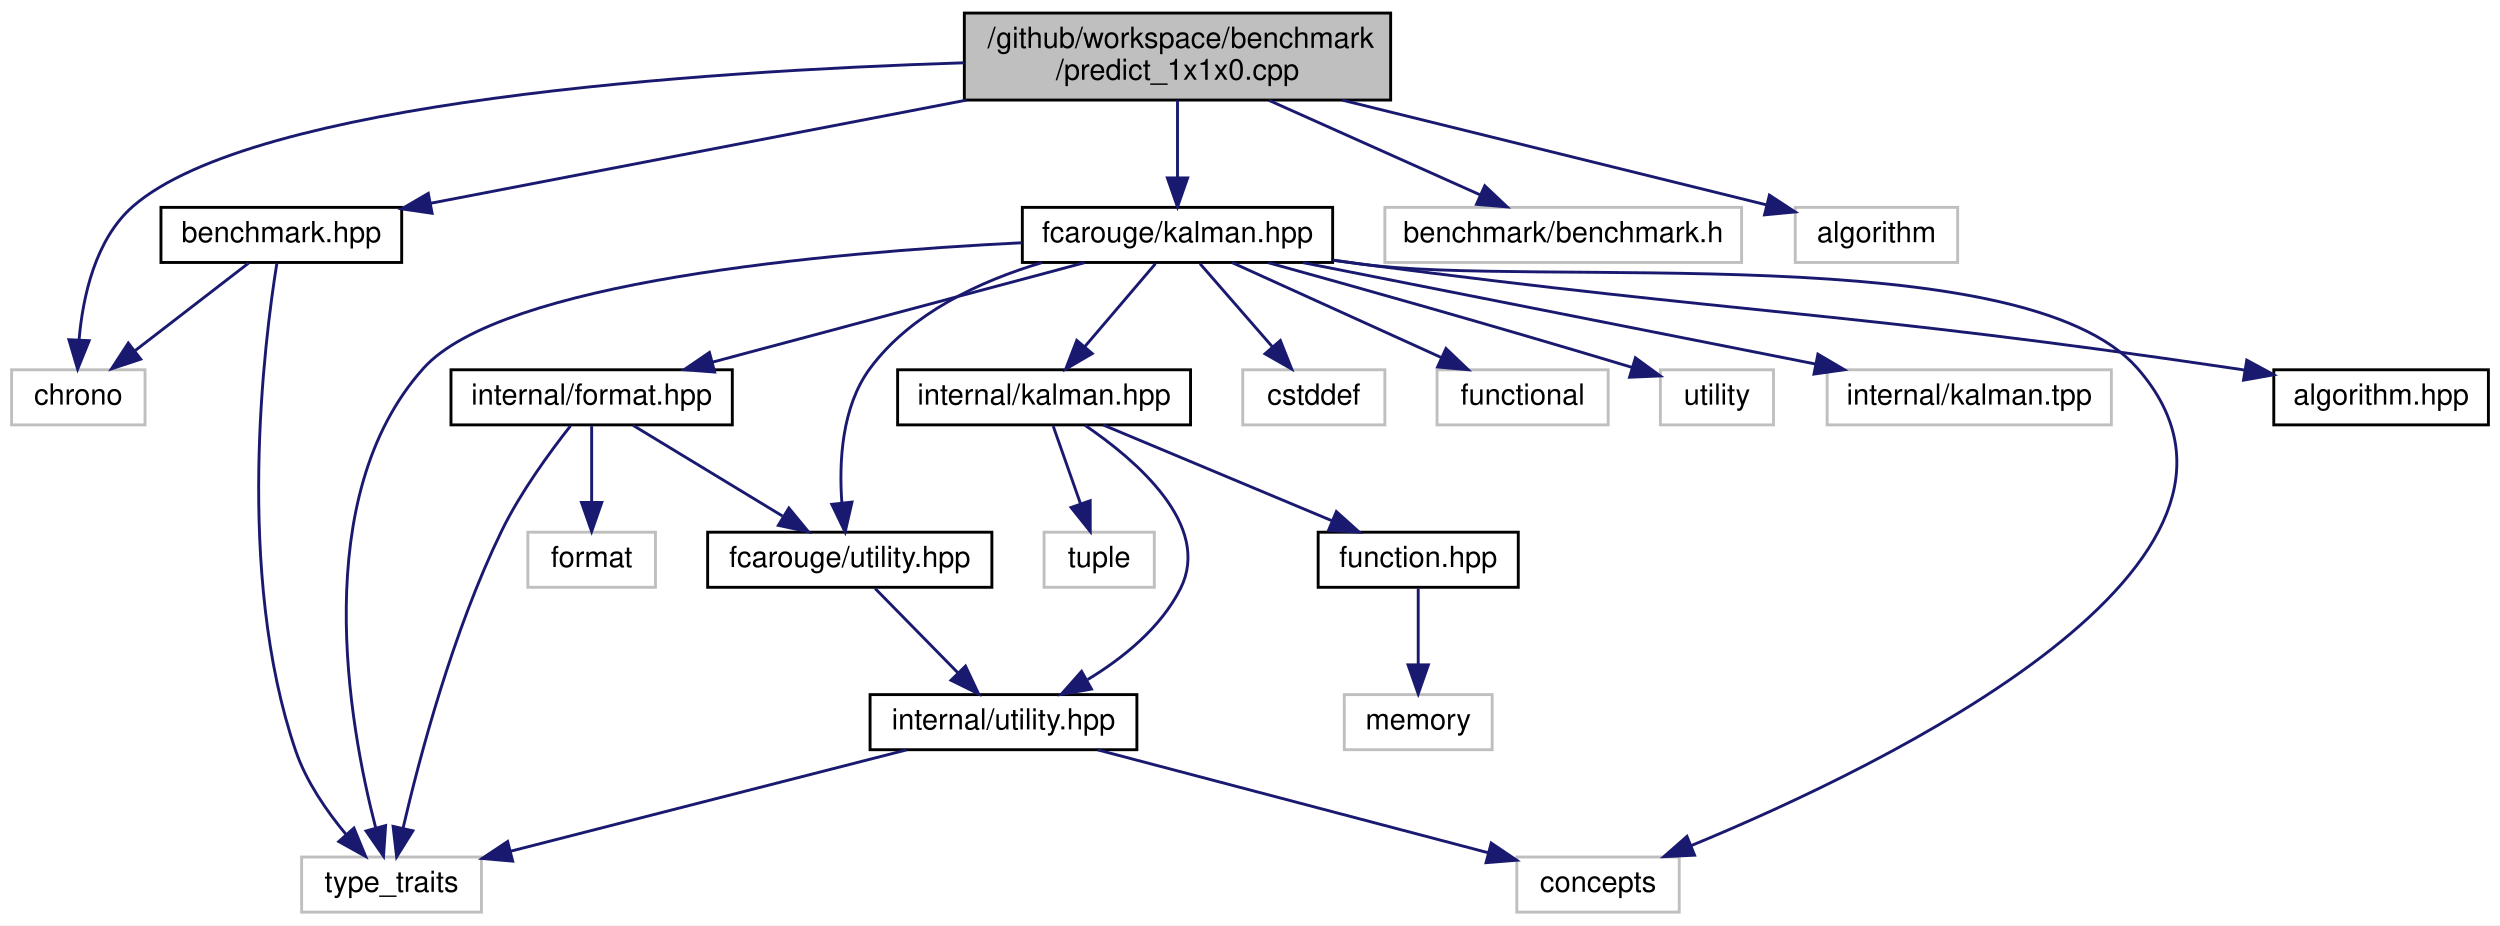
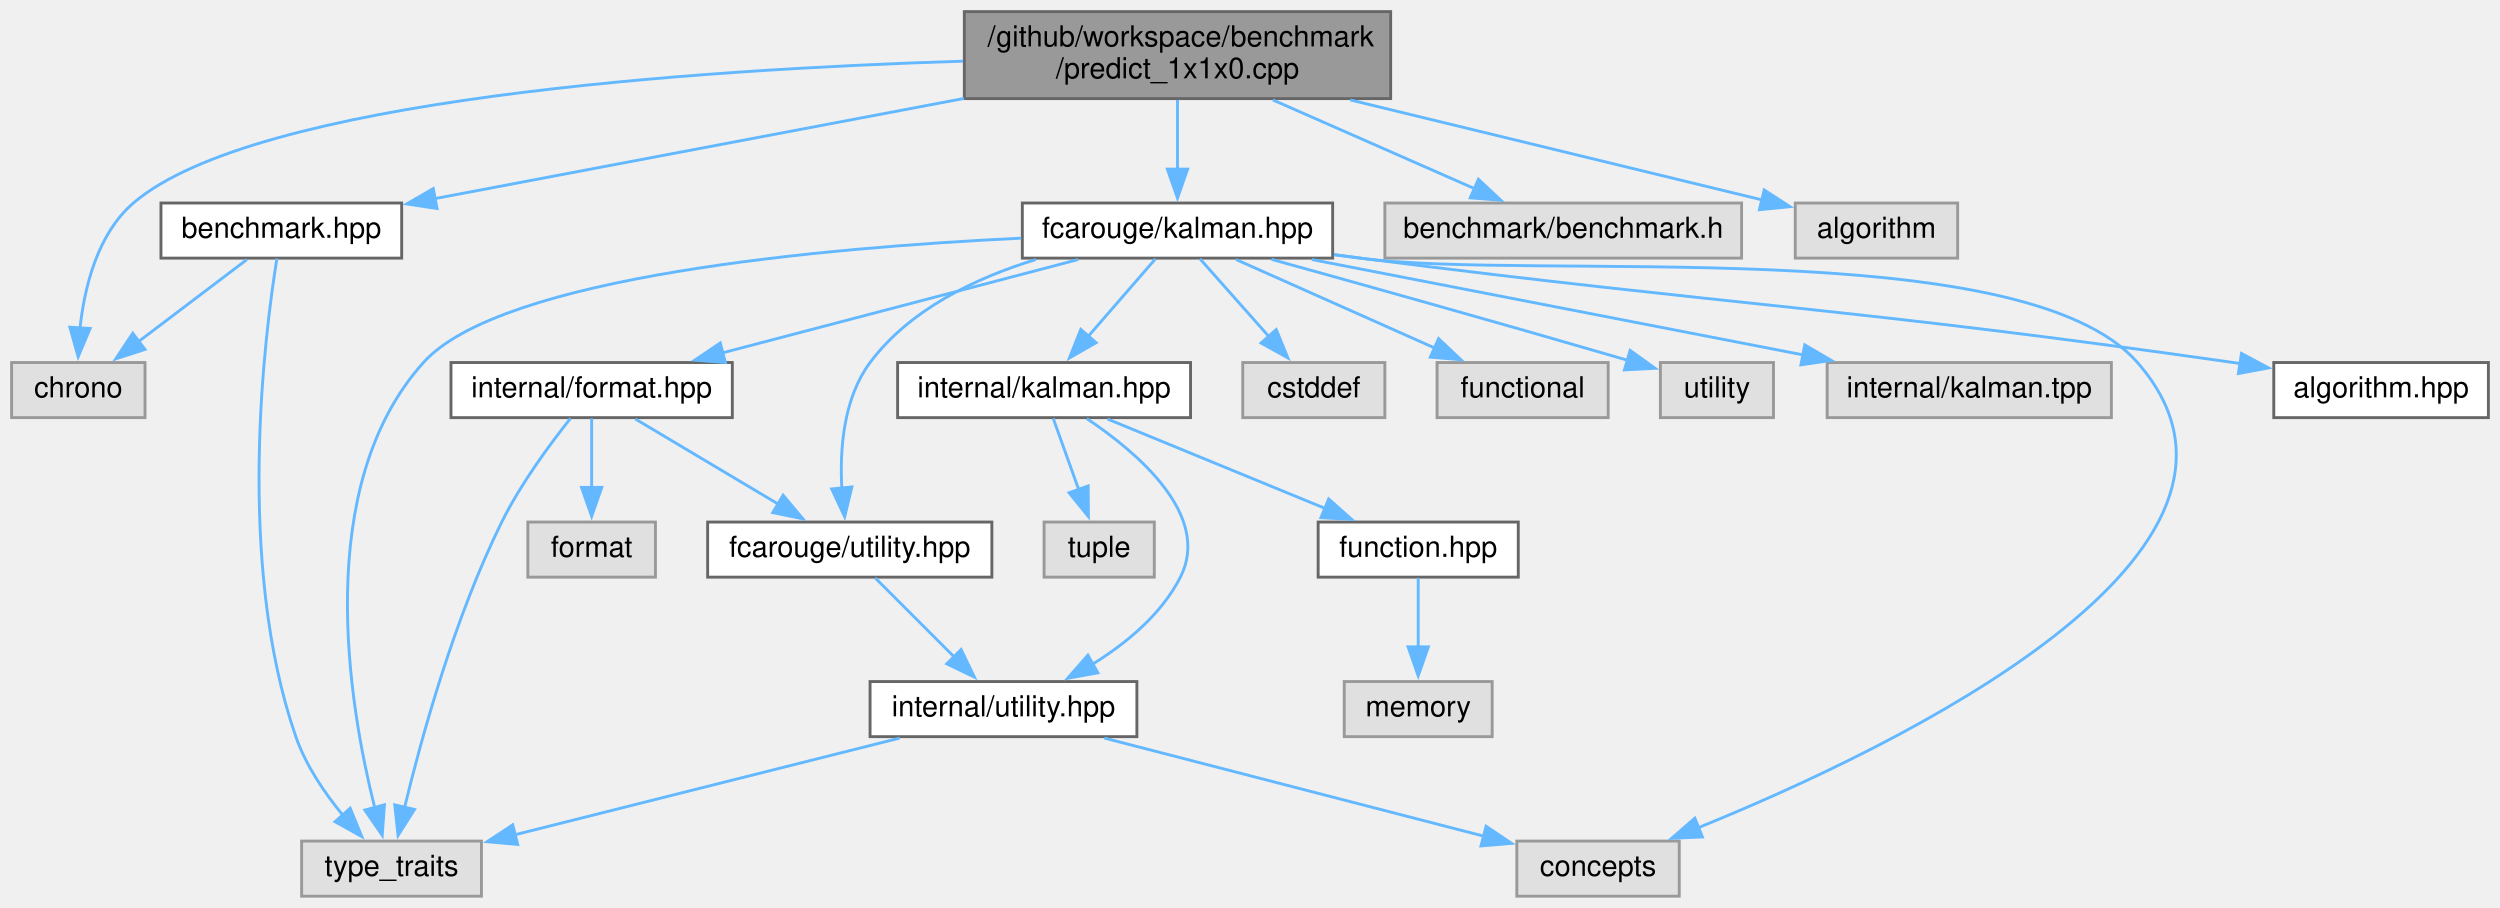
- <svg xmlns="http://www.w3.org/2000/svg" xmlns:xlink="http://www.w3.org/1999/xlink" width="862pt" height="319pt" viewBox="0.00 0.00 862.00 319.00">
-   <g id="graph0" class="graph" transform="scale(1 1) rotate(0) translate(4 315)">
-     <polygon fill="white" stroke="transparent" points="-4,4 -4,-315 858,-315 858,4 -4,4" />
+ <svg xmlns="http://www.w3.org/2000/svg" xmlns:xlink="http://www.w3.org/1999/xlink" width="862pt" height="313pt" viewBox="0.00 0.00 862.00 313.00">
+   <g id="graph0" class="graph" transform="scale(1 1) rotate(0) translate(4 309)">
    <g id="node1" class="node">
      <g id="a_node1">
        <a xlink:title=" ">
-           <polygon fill="#bfbfbf" stroke="black" points="328.5,-280.5 328.5,-310.5 475.5,-310.5 475.5,-280.5 328.5,-280.5" />
-           <text text-anchor="start" x="336.5" y="-298.5" font-family="Helvetica,sans-Serif" font-size="10.00">/github/workspace/benchmark</text>
-           <text text-anchor="middle" x="402" y="-287.5" font-family="Helvetica,sans-Serif" font-size="10.00">/predict_1x1x0.cpp</text>
+           <polygon fill="#999999" stroke="#666666" points="475.5,-305 328.5,-305 328.5,-275 475.5,-275 475.5,-305" />
+           <text text-anchor="start" x="336.5" y="-293" font-family="Helvetica,sans-Serif" font-size="10.00">/github/workspace/benchmark</text>
+           <text text-anchor="middle" x="402" y="-282" font-family="Helvetica,sans-Serif" font-size="10.00">/predict_1x1x0.cpp</text>
        </a>
      </g>
    </g>
    <g id="node2" class="node">
      <g id="a_node2">
        <a xlink:href="benchmark_8hpp.xhtml" target="_top" xlink:title="Benchmarking support.">
-           <polygon fill="white" stroke="black" points="51.5,-224.5 51.5,-243.5 134.5,-243.5 134.5,-224.5 51.5,-224.5" />
-           <text text-anchor="middle" x="93" y="-231.5" font-family="Helvetica,sans-Serif" font-size="10.00">benchmark.hpp</text>
+           <polygon fill="white" stroke="#666666" points="134.5,-239 51.5,-239 51.5,-220 134.5,-220 134.5,-239" />
+           <text text-anchor="middle" x="93" y="-227" font-family="Helvetica,sans-Serif" font-size="10.00">benchmark.hpp</text>
        </a>
      </g>
    </g>
    <g id="edge1" class="edge">
-       <path fill="none" stroke="midnightblue" d="M329.16,-280.47C272.41,-269.55 195.02,-254.64 144.54,-244.93" />
-       <polygon fill="midnightblue" stroke="midnightblue" points="144.99,-241.45 134.51,-242.99 143.67,-248.32 144.99,-241.45" />
+       <path fill="none" stroke="#63b8ff" d="M328.38,-275.06C272.24,-264.43 196.26,-250.05 145.99,-240.53" />
+       <polygon fill="#63b8ff" stroke="#63b8ff" points="146.7,-237.1 136.22,-238.68 145.39,-243.98 146.7,-237.1" />
    </g>
    <g id="node3" class="node">
      <g id="a_node3">
        <a xlink:title=" ">
-           <polygon fill="white" stroke="#bfbfbf" points="0,-168.5 0,-187.5 46,-187.5 46,-168.5 0,-168.5" />
-           <text text-anchor="middle" x="23" y="-175.5" font-family="Helvetica,sans-Serif" font-size="10.00">chrono</text>
+           <polygon fill="#e0e0e0" stroke="#999999" points="46,-184 0,-184 0,-165 46,-165 46,-184" />
+           <text text-anchor="middle" x="23" y="-172" font-family="Helvetica,sans-Serif" font-size="10.00">chrono</text>
        </a>
      </g>
    </g>
    <g id="edge27" class="edge">
-       <path fill="none" stroke="midnightblue" d="M328.44,-293.35C235.79,-290.39 83.66,-280.01 42,-244 28.82,-232.6 24.53,-212.61 23.26,-197.8" />
-       <polygon fill="midnightblue" stroke="midnightblue" points="26.75,-197.53 22.77,-187.71 19.76,-197.87 26.75,-197.53" />
+       <path fill="none" stroke="#63b8ff" d="M328.08,-287.91C235.44,-285.03 83.73,-274.79 42,-239 29.57,-228.34 25.09,-209.91 23.56,-195.64" />
+       <polygon fill="#63b8ff" stroke="#63b8ff" points="27.07,-195.74 22.95,-185.98 20.09,-196.18 27.07,-195.74" />
    </g>
    <g id="node5" class="node">
      <g id="a_node5">
        <a xlink:href="kalman_8hpp.xhtml" target="_top" xlink:title="The Kalman filter class and library top-level header.">
-           <polygon fill="white" stroke="black" points="348.5,-224.5 348.5,-243.5 455.5,-243.5 455.5,-224.5 348.5,-224.5" />
-           <text text-anchor="middle" x="402" y="-231.5" font-family="Helvetica,sans-Serif" font-size="10.00">fcarouge/kalman.hpp</text>
+           <polygon fill="white" stroke="#666666" points="455.5,-239 348.5,-239 348.5,-220 455.5,-220 455.5,-239" />
+           <text text-anchor="middle" x="402" y="-227" font-family="Helvetica,sans-Serif" font-size="10.00">fcarouge/kalman.hpp</text>
        </a>
      </g>
    </g>
    <g id="edge4" class="edge">
-       <path fill="none" stroke="midnightblue" d="M402,-280.4C402,-272.47 402,-262.46 402,-253.86" />
-       <polygon fill="midnightblue" stroke="midnightblue" points="405.5,-253.66 402,-243.66 398.5,-253.66 405.5,-253.66" />
+       <path fill="none" stroke="#63b8ff" d="M402,-274.54C402,-267.34 402,-258.53 402,-250.68" />
+       <polygon fill="#63b8ff" stroke="#63b8ff" points="405.5,-250.69 402,-240.69 398.5,-250.69 405.5,-250.69" />
    </g>
    <g id="node20" class="node">
      <g id="a_node20">
        <a xlink:title=" ">
-           <polygon fill="white" stroke="#bfbfbf" points="473.5,-224.5 473.5,-243.5 596.5,-243.5 596.5,-224.5 473.5,-224.5" />
-           <text text-anchor="middle" x="535" y="-231.5" font-family="Helvetica,sans-Serif" font-size="10.00">benchmark/benchmark.h</text>
+           <polygon fill="#e0e0e0" stroke="#999999" points="596.5,-239 473.5,-239 473.5,-220 596.5,-220 596.5,-239" />
+           <text text-anchor="middle" x="535" y="-227" font-family="Helvetica,sans-Serif" font-size="10.00">benchmark/benchmark.h</text>
        </a>
      </g>
    </g>
    <g id="edge25" class="edge">
-       <path fill="none" stroke="midnightblue" d="M433.52,-280.4C455.64,-270.51 484.97,-257.38 506.41,-247.79" />
-       <polygon fill="midnightblue" stroke="midnightblue" points="507.95,-250.94 515.65,-243.66 505.09,-244.55 507.95,-250.94" />
+       <path fill="none" stroke="#63b8ff" d="M434.88,-274.54C456.13,-265.19 483.61,-253.1 504.4,-243.96" />
+       <polygon fill="#63b8ff" stroke="#63b8ff" points="505.76,-247.19 513.5,-239.96 502.94,-240.78 505.76,-247.19" />
    </g>
    <g id="node21" class="node">
      <g id="a_node21">
        <a xlink:title=" ">
-           <polygon fill="white" stroke="#bfbfbf" points="615,-224.5 615,-243.5 671,-243.5 671,-224.5 615,-224.5" />
-           <text text-anchor="middle" x="643" y="-231.5" font-family="Helvetica,sans-Serif" font-size="10.00">algorithm</text>
+           <polygon fill="#e0e0e0" stroke="#999999" points="671,-239 615,-239 615,-220 671,-220 671,-239" />
+           <text text-anchor="middle" x="643" y="-227" font-family="Helvetica,sans-Serif" font-size="10.00">algorithm</text>
        </a>
      </g>
    </g>
    <g id="edge26" class="edge">
-       <path fill="none" stroke="midnightblue" d="M458.81,-280.47C504,-269.32 565.96,-254.02 605.24,-244.32" />
-       <polygon fill="midnightblue" stroke="midnightblue" points="606.09,-247.72 614.96,-241.92 604.41,-240.92 606.09,-247.72" />
+       <path fill="none" stroke="#63b8ff" d="M461.57,-274.54C505.98,-263.76 565.36,-249.35 603.89,-239.99" />
+       <polygon fill="#63b8ff" stroke="#63b8ff" points="604.29,-243.5 613.19,-237.74 602.64,-236.69 604.29,-243.5" />
    </g>
    <g id="edge2" class="edge">
-       <path fill="none" stroke="midnightblue" d="M81.75,-224.32C71.2,-216.18 55.2,-203.84 42.56,-194.09" />
-       <polygon fill="midnightblue" stroke="midnightblue" points="44.51,-191.17 34.45,-187.83 40.23,-196.71 44.51,-191.17" />
+       <path fill="none" stroke="#63b8ff" d="M81.13,-219.51C70.91,-211.77 55.93,-200.43 43.74,-191.2" />
+       <polygon fill="#63b8ff" stroke="#63b8ff" points="45.99,-188.52 35.91,-185.27 41.77,-194.1 45.99,-188.52" />
    </g>
    <g id="node4" class="node">
      <g id="a_node4">
        <a xlink:title=" ">
-           <polygon fill="white" stroke="#bfbfbf" points="100,-0.5 100,-19.5 162,-19.5 162,-0.5 100,-0.5" />
-           <text text-anchor="middle" x="131" y="-7.5" font-family="Helvetica,sans-Serif" font-size="10.00">type_traits</text>
+           <polygon fill="#e0e0e0" stroke="#999999" points="162,-19 100,-19 100,0 162,0 162,-19" />
+           <text text-anchor="middle" x="131" y="-7" font-family="Helvetica,sans-Serif" font-size="10.00">type_traits</text>
        </a>
      </g>
    </g>
    <g id="edge3" class="edge">
-       <path fill="none" stroke="midnightblue" d="M91.46,-224.2C87.2,-197.81 76.95,-117.35 98,-56 101.64,-45.39 108.74,-35.17 115.42,-27.16" />
-       <polygon fill="midnightblue" stroke="midnightblue" points="118.04,-29.49 122.07,-19.69 112.81,-24.83 118.04,-29.49" />
+       <path fill="none" stroke="#63b8ff" d="M91.48,-219.87C87.29,-193.99 77.19,-115.08 98,-55 101.45,-45.05 107.98,-35.47 114.33,-27.77" />
+       <polygon fill="#63b8ff" stroke="#63b8ff" points="116.74,-30.33 120.76,-20.53 111.5,-25.68 116.74,-30.33" />
    </g>
    <g id="edge22" class="edge">
-       <path fill="none" stroke="midnightblue" d="M348.42,-231.3C280.43,-227.92 168.75,-217.85 142,-188 102.32,-143.73 116.24,-65.54 125.48,-29.79" />
-       <polygon fill="midnightblue" stroke="midnightblue" points="128.96,-30.34 128.24,-19.77 122.21,-28.48 128.96,-30.34" />
+       <path fill="none" stroke="#63b8ff" d="M348.14,-226.89C280.13,-223.62 168.75,-213.76 142,-184 103.55,-141.24 116.24,-66.02 125.25,-30.35" />
+       <polygon fill="#63b8ff" stroke="#63b8ff" points="128.55,-31.52 127.79,-20.96 121.8,-29.69 128.55,-31.52" />
    </g>
    <g id="node6" class="node">
      <g id="a_node6">
        <a xlink:href="algorithm_8hpp.xhtml" target="_top" xlink:title="The collection of Kalman algorithms.">
-           <polygon fill="white" stroke="black" points="780,-168.5 780,-187.5 854,-187.5 854,-168.5 780,-168.5" />
-           <text text-anchor="middle" x="817" y="-175.5" font-family="Helvetica,sans-Serif" font-size="10.00">algorithm.hpp</text>
+           <polygon fill="white" stroke="#666666" points="854,-184 780,-184 780,-165 854,-165 854,-184" />
+           <text text-anchor="middle" x="817" y="-172" font-family="Helvetica,sans-Serif" font-size="10.00">algorithm.hpp</text>
        </a>
      </g>
    </g>
    <g id="edge5" class="edge">
-       <path fill="none" stroke="midnightblue" d="M455.6,-225.26C458.78,-224.82 461.93,-224.4 465,-224 598.59,-206.47 632.72,-207.71 766,-188 767.28,-187.81 768.57,-187.62 769.87,-187.41" />
-       <polygon fill="midnightblue" stroke="midnightblue" points="770.68,-190.83 779.99,-185.78 769.56,-183.92 770.68,-190.83" />
+       <path fill="none" stroke="#63b8ff" d="M455.95,-221.17C459.01,-220.77 462.04,-220.38 465,-220 598.65,-202.99 632.63,-203.08 766,-184 766.83,-183.88 767.67,-183.76 768.52,-183.63" />
+       <polygon fill="#63b8ff" stroke="#63b8ff" points="768.86,-187.12 778.21,-182.15 767.8,-180.2 768.86,-187.12" />
    </g>
    <g id="node7" class="node">
      <g id="a_node7">
        <a xlink:href="format_8hpp.xhtml" target="_top" xlink:title=" ">
-           <polygon fill="white" stroke="black" points="151.5,-168.5 151.5,-187.5 248.5,-187.5 248.5,-168.5 151.5,-168.5" />
-           <text text-anchor="middle" x="200" y="-175.5" font-family="Helvetica,sans-Serif" font-size="10.00">internal/format.hpp</text>
+           <polygon fill="white" stroke="#666666" points="248.5,-184 151.5,-184 151.5,-165 248.5,-165 248.5,-184" />
+           <text text-anchor="middle" x="200" y="-172" font-family="Helvetica,sans-Serif" font-size="10.00">internal/format.hpp</text>
        </a>
      </g>
    </g>
    <g id="edge6" class="edge">
-       <path fill="none" stroke="midnightblue" d="M369.99,-224.44C335.27,-215.16 279.71,-200.31 241.62,-190.13" />
-       <polygon fill="midnightblue" stroke="midnightblue" points="242.42,-186.72 231.86,-187.52 240.61,-193.48 242.42,-186.72" />
+       <path fill="none" stroke="#63b8ff" d="M367.73,-219.51C333.97,-210.65 282.19,-197.07 245.1,-187.33" />
+       <polygon fill="#63b8ff" stroke="#63b8ff" points="246.12,-183.98 235.56,-184.83 244.35,-190.75 246.12,-183.98" />
    </g>
    <g id="node8" class="node">
      <g id="a_node8">
        <a xlink:href="utility_8hpp.xhtml" target="_top" xlink:title="The collection of utilities supporting the library.">
-           <polygon fill="white" stroke="black" points="240,-112.5 240,-131.5 338,-131.5 338,-112.5 240,-112.5" />
-           <text text-anchor="middle" x="289" y="-119.5" font-family="Helvetica,sans-Serif" font-size="10.00">fcarouge/utility.hpp</text>
+           <polygon fill="white" stroke="#666666" points="338,-129 240,-129 240,-110 338,-110 338,-129" />
+           <text text-anchor="middle" x="289" y="-117" font-family="Helvetica,sans-Serif" font-size="10.00">fcarouge/utility.hpp</text>
        </a>
      </g>
    </g>
    <g id="edge18" class="edge">
-       <path fill="none" stroke="midnightblue" d="M355.33,-224.47C333.88,-218.08 310.12,-207.03 296,-188 286.18,-174.77 285.25,-155.64 286.28,-141.55" />
-       <polygon fill="midnightblue" stroke="midnightblue" points="289.77,-141.88 287.4,-131.55 282.81,-141.1 289.77,-141.88" />
+       <path fill="none" stroke="#63b8ff" d="M353.18,-219.52C332.32,-213.14 309.68,-202.31 296,-184 286.85,-171.74 285.52,-154.26 286.25,-140.74" />
+       <polygon fill="#63b8ff" stroke="#63b8ff" points="289.73,-141.1 287.24,-130.8 282.77,-140.41 289.73,-141.1" />
    </g>
    <g id="node10" class="node">
      <g id="a_node10">
        <a xlink:title=" ">
-           <polygon fill="white" stroke="#bfbfbf" points="519,-0.5 519,-19.5 575,-19.5 575,-0.5 519,-0.5" />
-           <text text-anchor="middle" x="547" y="-7.5" font-family="Helvetica,sans-Serif" font-size="10.00">concepts</text>
+           <polygon fill="#e0e0e0" stroke="#999999" points="575,-19 519,-19 519,0 575,0 575,-19" />
+           <text text-anchor="middle" x="547" y="-7" font-family="Helvetica,sans-Serif" font-size="10.00">concepts</text>
        </a>
      </g>
    </g>
    <g id="edge19" class="edge">
-       <path fill="none" stroke="midnightblue" d="M455.61,-225.31C458.79,-224.86 461.94,-224.42 465,-224 524.52,-215.75 693.44,-233.23 733,-188 791.46,-121.16 646.32,-51.17 579.04,-23.4" />
-       <polygon fill="midnightblue" stroke="midnightblue" points="580.29,-20.13 569.71,-19.62 577.66,-26.62 580.29,-20.13" />
+       <path fill="none" stroke="#63b8ff" d="M455.96,-221.22C459.02,-220.81 462.05,-220.4 465,-220 524.55,-211.98 693.44,-229.23 733,-184 790.14,-118.67 649.89,-51.38 581.67,-23.65" />
+       <polygon fill="#63b8ff" stroke="#63b8ff" points="582.99,-20.41 572.4,-19.96 580.39,-26.91 582.99,-20.41" />
    </g>
    <g id="node12" class="node">
      <g id="a_node12">
        <a xlink:href="internal_2kalman_8hpp.xhtml" target="_top" xlink:title=" ">
-           <polygon fill="white" stroke="black" points="305.5,-168.5 305.5,-187.5 406.5,-187.5 406.5,-168.5 305.5,-168.5" />
-           <text text-anchor="middle" x="356" y="-175.5" font-family="Helvetica,sans-Serif" font-size="10.00">internal/kalman.hpp</text>
+           <polygon fill="white" stroke="#666666" points="406.5,-184 305.5,-184 305.5,-165 406.5,-165 406.5,-184" />
+           <text text-anchor="middle" x="356" y="-172" font-family="Helvetica,sans-Serif" font-size="10.00">internal/kalman.hpp</text>
        </a>
      </g>
    </g>
    <g id="edge13" class="edge">
-       <path fill="none" stroke="midnightblue" d="M394.4,-224.08C387.77,-216.3 377.98,-204.8 369.94,-195.37" />
-       <polygon fill="midnightblue" stroke="midnightblue" points="372.6,-193.09 363.45,-187.75 367.27,-197.63 372.6,-193.09" />
+       <path fill="none" stroke="#63b8ff" d="M394.4,-219.75C388.12,-212.5 378.99,-201.98 371.2,-193.02" />
+       <polygon fill="#63b8ff" stroke="#63b8ff" points="373.95,-190.84 364.75,-185.59 368.66,-195.43 373.95,-190.84" />
    </g>
    <g id="node16" class="node">
      <g id="a_node16">
        <a xlink:title=" ">
-           <polygon fill="white" stroke="#bfbfbf" points="424.5,-168.5 424.5,-187.5 473.5,-187.5 473.5,-168.5 424.5,-168.5" />
-           <text text-anchor="middle" x="449" y="-175.5" font-family="Helvetica,sans-Serif" font-size="10.00">cstddef</text>
+           <polygon fill="#e0e0e0" stroke="#999999" points="473.5,-184 424.5,-184 424.5,-165 473.5,-165 473.5,-184" />
+           <text text-anchor="middle" x="449" y="-172" font-family="Helvetica,sans-Serif" font-size="10.00">cstddef</text>
        </a>
      </g>
    </g>
    <g id="edge20" class="edge">
-       <path fill="none" stroke="midnightblue" d="M409.76,-224.08C416.54,-216.3 426.54,-204.8 434.76,-195.37" />
-       <polygon fill="midnightblue" stroke="midnightblue" points="437.46,-197.59 441.38,-187.75 432.18,-193 437.46,-197.59" />
+       <path fill="none" stroke="#63b8ff" d="M409.76,-219.75C416.19,-212.5 425.51,-201.98 433.46,-193.02" />
+       <polygon fill="#63b8ff" stroke="#63b8ff" points="436.05,-195.38 440.07,-185.57 430.81,-190.73 436.05,-195.38" />
    </g>
    <g id="node17" class="node">
      <g id="a_node17">
        <a xlink:title=" ">
-           <polygon fill="white" stroke="#bfbfbf" points="491.5,-168.5 491.5,-187.5 550.5,-187.5 550.5,-168.5 491.5,-168.5" />
-           <text text-anchor="middle" x="521" y="-175.5" font-family="Helvetica,sans-Serif" font-size="10.00">functional</text>
+           <polygon fill="#e0e0e0" stroke="#999999" points="550.5,-184 491.5,-184 491.5,-165 550.5,-165 550.5,-184" />
+           <text text-anchor="middle" x="521" y="-172" font-family="Helvetica,sans-Serif" font-size="10.00">functional</text>
        </a>
      </g>
    </g>
    <g id="edge21" class="edge">
-       <path fill="none" stroke="midnightblue" d="M420.86,-224.44C440.27,-215.64 470.73,-201.81 492.96,-191.72" />
-       <polygon fill="midnightblue" stroke="midnightblue" points="494.57,-194.84 502.23,-187.52 491.68,-188.46 494.57,-194.84" />
+       <path fill="none" stroke="#63b8ff" d="M422.19,-219.51C441.02,-211.12 469.37,-198.5 490.87,-188.92" />
+       <polygon fill="#63b8ff" stroke="#63b8ff" points="492.02,-192.24 499.73,-184.97 489.17,-185.85 492.02,-192.24" />
    </g>
    <g id="node18" class="node">
      <g id="a_node18">
        <a xlink:title=" ">
-           <polygon fill="white" stroke="#bfbfbf" points="568.5,-168.5 568.5,-187.5 607.5,-187.5 607.5,-168.5 568.5,-168.5" />
-           <text text-anchor="middle" x="588" y="-175.5" font-family="Helvetica,sans-Serif" font-size="10.00">utility</text>
+           <polygon fill="#e0e0e0" stroke="#999999" points="607.5,-184 568.5,-184 568.5,-165 607.5,-165 607.5,-184" />
+           <text text-anchor="middle" x="588" y="-172" font-family="Helvetica,sans-Serif" font-size="10.00">utility</text>
        </a>
      </g>
    </g>
    <g id="edge23" class="edge">
-       <path fill="none" stroke="midnightblue" d="M433.27,-224.43C463.21,-216.15 509.89,-203.04 558.67,-188.34" />
-       <polygon fill="midnightblue" stroke="midnightblue" points="559.89,-191.63 568.44,-185.38 557.86,-184.93 559.89,-191.63" />
+       <path fill="none" stroke="#63b8ff" d="M434.43,-219.57C464.16,-211.34 509.67,-198.63 557.29,-184.75" />
+       <polygon fill="#63b8ff" stroke="#63b8ff" points="558.06,-188.18 566.68,-182.01 556.1,-181.46 558.06,-188.18" />
    </g>
    <g id="node19" class="node">
      <g id="a_node19">
        <a xlink:title=" ">
-           <polygon fill="white" stroke="#bfbfbf" points="626,-168.5 626,-187.5 724,-187.5 724,-168.5 626,-168.5" />
-           <text text-anchor="middle" x="675" y="-175.5" font-family="Helvetica,sans-Serif" font-size="10.00">internal/kalman.tpp</text>
+           <polygon fill="#e0e0e0" stroke="#999999" points="724,-184 626,-184 626,-165 724,-165 724,-184" />
+           <text text-anchor="middle" x="675" y="-172" font-family="Helvetica,sans-Serif" font-size="10.00">internal/kalman.tpp</text>
        </a>
      </g>
    </g>
    <g id="edge24" class="edge">
-       <path fill="none" stroke="midnightblue" d="M445.26,-224.44C493.18,-214.96 570.48,-199.67 622,-189.48" />
-       <polygon fill="midnightblue" stroke="midnightblue" points="622.81,-192.89 631.94,-187.52 621.46,-186.02 622.81,-192.89" />
+       <path fill="none" stroke="#63b8ff" d="M448.31,-219.51C495.12,-210.42 567.55,-196.36 617.9,-186.59" />
+       <polygon fill="#63b8ff" stroke="#63b8ff" points="618.28,-190.08 627.43,-184.73 616.95,-183.2 618.28,-190.08" />
    </g>
    <g id="edge12" class="edge">
-       <path fill="none" stroke="midnightblue" d="M192.74,-168.19C185.84,-159.46 175.57,-145.47 169,-132 152.17,-97.49 140.64,-53.85 134.99,-29.53" />
-       <polygon fill="midnightblue" stroke="midnightblue" points="138.36,-28.54 132.76,-19.54 131.53,-30.07 138.36,-28.54" />
+       <path fill="none" stroke="#63b8ff" d="M192.75,-164.79C185.86,-156.16 175.6,-142.33 169,-129 152.68,-96.02 141.26,-54.47 135.44,-30.36" />
+       <polygon fill="#63b8ff" stroke="#63b8ff" points="138.92,-29.89 133.25,-20.94 132.11,-31.48 138.92,-29.89" />
    </g>
    <g id="edge7" class="edge">
-       <path fill="none" stroke="midnightblue" d="M214.3,-168.32C228.18,-159.9 249.49,-146.97 265.8,-137.07" />
-       <polygon fill="midnightblue" stroke="midnightblue" points="268,-139.83 274.74,-131.65 264.37,-133.85 268,-139.83" />
+       <path fill="none" stroke="#63b8ff" d="M215.1,-164.51C228.6,-156.47 248.65,-144.53 264.46,-135.11" />
+       <polygon fill="#63b8ff" stroke="#63b8ff" points="266.02,-138.26 272.82,-130.13 262.44,-132.24 266.02,-138.26" />
    </g>
    <g id="node11" class="node">
      <g id="a_node11">
        <a xlink:title=" ">
-           <polygon fill="white" stroke="#bfbfbf" points="178,-112.5 178,-131.5 222,-131.5 222,-112.5 178,-112.5" />
-           <text text-anchor="middle" x="200" y="-119.5" font-family="Helvetica,sans-Serif" font-size="10.00">format</text>
+           <polygon fill="#e0e0e0" stroke="#999999" points="222,-129 178,-129 178,-110 222,-110 222,-129" />
+           <text text-anchor="middle" x="200" y="-117" font-family="Helvetica,sans-Serif" font-size="10.00">format</text>
        </a>
      </g>
    </g>
    <g id="edge11" class="edge">
-       <path fill="none" stroke="midnightblue" d="M200,-168.08C200,-161.01 200,-150.86 200,-141.99" />
-       <polygon fill="midnightblue" stroke="midnightblue" points="203.5,-141.75 200,-131.75 196.5,-141.75 203.5,-141.75" />
+       <path fill="none" stroke="#63b8ff" d="M200,-164.75C200,-158.27 200,-149.16 200,-140.9" />
+       <polygon fill="#63b8ff" stroke="#63b8ff" points="203.5,-140.96 200,-130.96 196.5,-140.96 203.5,-140.96" />
    </g>
    <g id="node9" class="node">
      <g id="a_node9">
        <a xlink:href="internal_2utility_8hpp.xhtml" target="_top" xlink:title=" ">
-           <polygon fill="white" stroke="black" points="296,-56.5 296,-75.5 388,-75.5 388,-56.5 296,-56.5" />
-           <text text-anchor="middle" x="342" y="-63.5" font-family="Helvetica,sans-Serif" font-size="10.00">internal/utility.hpp</text>
+           <polygon fill="white" stroke="#666666" points="388,-74 296,-74 296,-55 388,-55 388,-74" />
+           <text text-anchor="middle" x="342" y="-62" font-family="Helvetica,sans-Serif" font-size="10.00">internal/utility.hpp</text>
        </a>
      </g>
    </g>
    <g id="edge8" class="edge">
-       <path fill="none" stroke="midnightblue" d="M297.75,-112.08C305.47,-104.22 316.9,-92.57 326.22,-83.08" />
-       <polygon fill="midnightblue" stroke="midnightblue" points="328.9,-85.34 333.41,-75.75 323.91,-80.44 328.9,-85.34" />
+       <path fill="none" stroke="#63b8ff" d="M297.75,-109.75C305.15,-102.35 315.96,-91.54 325.05,-82.45" />
+       <polygon fill="#63b8ff" stroke="#63b8ff" points="327.39,-85.06 331.99,-75.51 322.44,-80.11 327.39,-85.06" />
    </g>
    <g id="edge10" class="edge">
-       <path fill="none" stroke="midnightblue" d="M308.57,-56.44C271.58,-46.98 211.96,-31.72 172.13,-21.53" />
-       <polygon fill="midnightblue" stroke="midnightblue" points="172.77,-18.08 162.21,-18.99 171.03,-24.86 172.77,-18.08" />
+       <path fill="none" stroke="#63b8ff" d="M306.21,-54.51C269.5,-45.29 212.42,-30.95 173.46,-21.16" />
+       <polygon fill="#63b8ff" stroke="#63b8ff" points="174.5,-17.82 163.95,-18.78 172.8,-24.61 174.5,-17.82" />
    </g>
    <g id="edge9" class="edge">
-       <path fill="none" stroke="midnightblue" d="M374.48,-56.44C411.07,-46.81 470.45,-31.17 509.11,-20.98" />
-       <polygon fill="midnightblue" stroke="midnightblue" points="510.17,-24.32 518.95,-18.39 508.39,-17.55 510.17,-24.32" />
+       <path fill="none" stroke="#63b8ff" d="M376.78,-54.51C413.01,-45.14 469.68,-30.49 507.56,-20.7" />
+       <polygon fill="#63b8ff" stroke="#63b8ff" points="508.4,-24.1 517.2,-18.2 506.64,-17.32 508.4,-24.1" />
    </g>
    <g id="edge16" class="edge">
-       <path fill="none" stroke="midnightblue" d="M370.14,-168.33C387.69,-156.4 414.05,-133.88 403,-112 396.19,-98.52 383.23,-88.08 371,-80.67" />
-       <polygon fill="midnightblue" stroke="midnightblue" points="372.34,-77.41 361.91,-75.59 368.93,-83.52 372.34,-77.41" />
+       <path fill="none" stroke="#63b8ff" d="M370.71,-164.68C388.21,-152.96 413.81,-131.27 403,-110 396.52,-97.26 384.49,-87.29 372.82,-80.06" />
+       <polygon fill="#63b8ff" stroke="#63b8ff" points="374.55,-77.01 364.12,-75.14 371.1,-83.11 374.55,-77.01" />
    </g>
    <g id="node13" class="node">
      <g id="a_node13">
        <a xlink:href="function_8hpp.xhtml" target="_top" xlink:title=" ">
-           <polygon fill="white" stroke="black" points="450.5,-112.5 450.5,-131.5 519.5,-131.5 519.5,-112.5 450.5,-112.5" />
-           <text text-anchor="middle" x="485" y="-119.5" font-family="Helvetica,sans-Serif" font-size="10.00">function.hpp</text>
+           <polygon fill="white" stroke="#666666" points="519.5,-129 450.5,-129 450.5,-110 519.5,-110 519.5,-129" />
+           <text text-anchor="middle" x="485" y="-117" font-family="Helvetica,sans-Serif" font-size="10.00">function.hpp</text>
        </a>
      </g>
    </g>
    <g id="edge14" class="edge">
-       <path fill="none" stroke="midnightblue" d="M376.44,-168.44C397.67,-159.56 431.1,-145.56 455.25,-135.45" />
-       <polygon fill="midnightblue" stroke="midnightblue" points="456.78,-138.61 464.66,-131.52 454.08,-132.15 456.78,-138.61" />
+       <path fill="none" stroke="#63b8ff" d="M377.88,-164.51C398.49,-156.04 429.59,-143.27 452.98,-133.66" />
+       <polygon fill="#63b8ff" stroke="#63b8ff" points="454.12,-136.97 462.04,-129.93 451.46,-130.5 454.12,-136.97" />
    </g>
    <g id="node15" class="node">
      <g id="a_node15">
        <a xlink:title=" ">
-           <polygon fill="white" stroke="#bfbfbf" points="356,-112.5 356,-131.5 394,-131.5 394,-112.5 356,-112.5" />
-           <text text-anchor="middle" x="375" y="-119.5" font-family="Helvetica,sans-Serif" font-size="10.00">tuple</text>
+           <polygon fill="#e0e0e0" stroke="#999999" points="394,-129 356,-129 356,-110 394,-110 394,-129" />
+           <text text-anchor="middle" x="375" y="-117" font-family="Helvetica,sans-Serif" font-size="10.00">tuple</text>
        </a>
      </g>
    </g>
    <g id="edge17" class="edge">
-       <path fill="none" stroke="midnightblue" d="M359.14,-168.08C361.68,-160.85 365.36,-150.41 368.53,-141.4" />
-       <polygon fill="midnightblue" stroke="midnightblue" points="371.9,-142.35 371.92,-131.75 365.3,-140.02 371.9,-142.35" />
+       <path fill="none" stroke="#63b8ff" d="M359.14,-164.75C361.54,-158.04 364.96,-148.52 368,-140.02" />
+       <polygon fill="#63b8ff" stroke="#63b8ff" points="371.2,-141.46 371.28,-130.87 364.61,-139.1 371.2,-141.46" />
    </g>
    <g id="node14" class="node">
      <g id="a_node14">
        <a xlink:title=" ">
-           <polygon fill="white" stroke="#bfbfbf" points="459.5,-56.5 459.5,-75.5 510.5,-75.5 510.5,-56.5 459.5,-56.5" />
-           <text text-anchor="middle" x="485" y="-63.5" font-family="Helvetica,sans-Serif" font-size="10.00">memory</text>
+           <polygon fill="#e0e0e0" stroke="#999999" points="510.5,-74 459.5,-74 459.5,-55 510.5,-55 510.5,-74" />
+           <text text-anchor="middle" x="485" y="-62" font-family="Helvetica,sans-Serif" font-size="10.00">memory</text>
        </a>
      </g>
    </g>
    <g id="edge15" class="edge">
-       <path fill="none" stroke="midnightblue" d="M485,-112.08C485,-105.01 485,-94.86 485,-85.99" />
-       <polygon fill="midnightblue" stroke="midnightblue" points="488.5,-85.75 485,-75.75 481.5,-85.75 488.5,-85.75" />
+       <path fill="none" stroke="#63b8ff" d="M485,-109.75C485,-103.27 485,-94.16 485,-85.9" />
+       <polygon fill="#63b8ff" stroke="#63b8ff" points="488.5,-85.96 485,-75.96 481.5,-85.96 488.5,-85.96" />
    </g>
  </g>
</svg>
